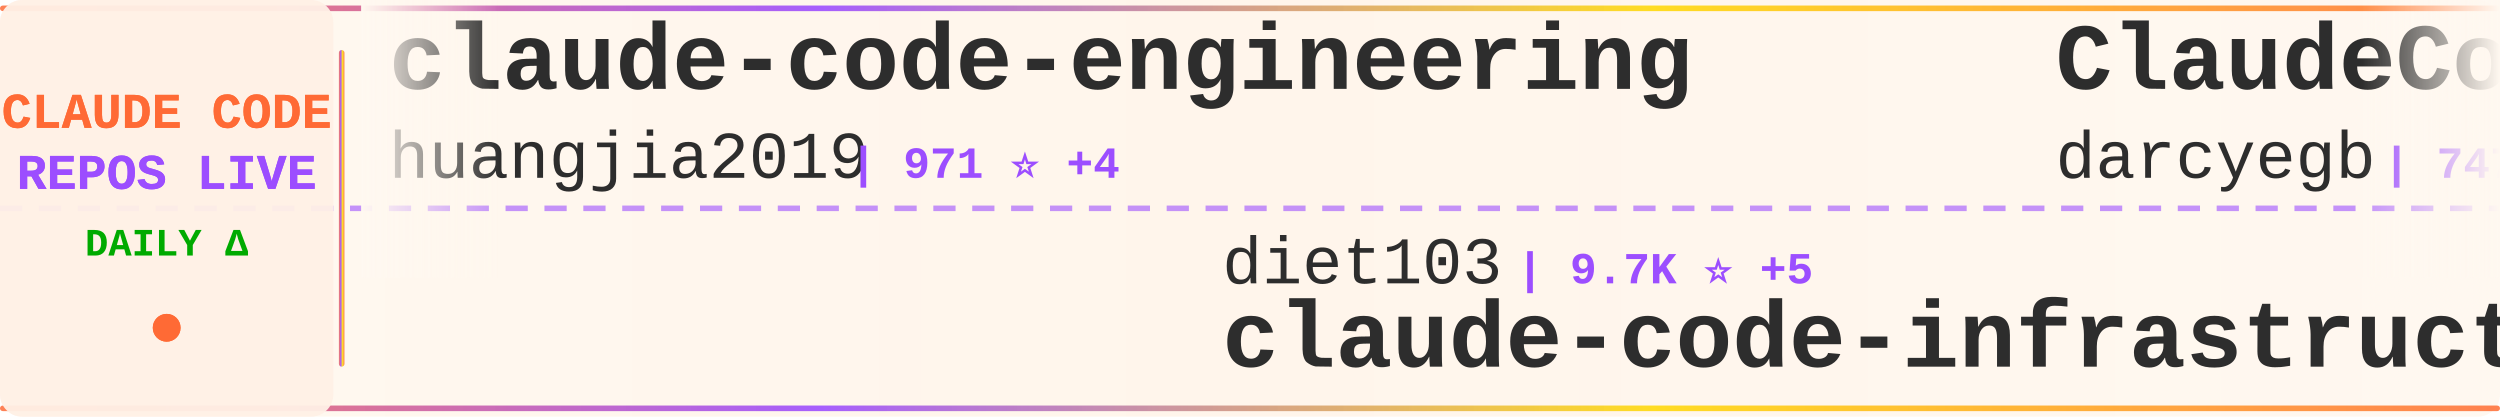
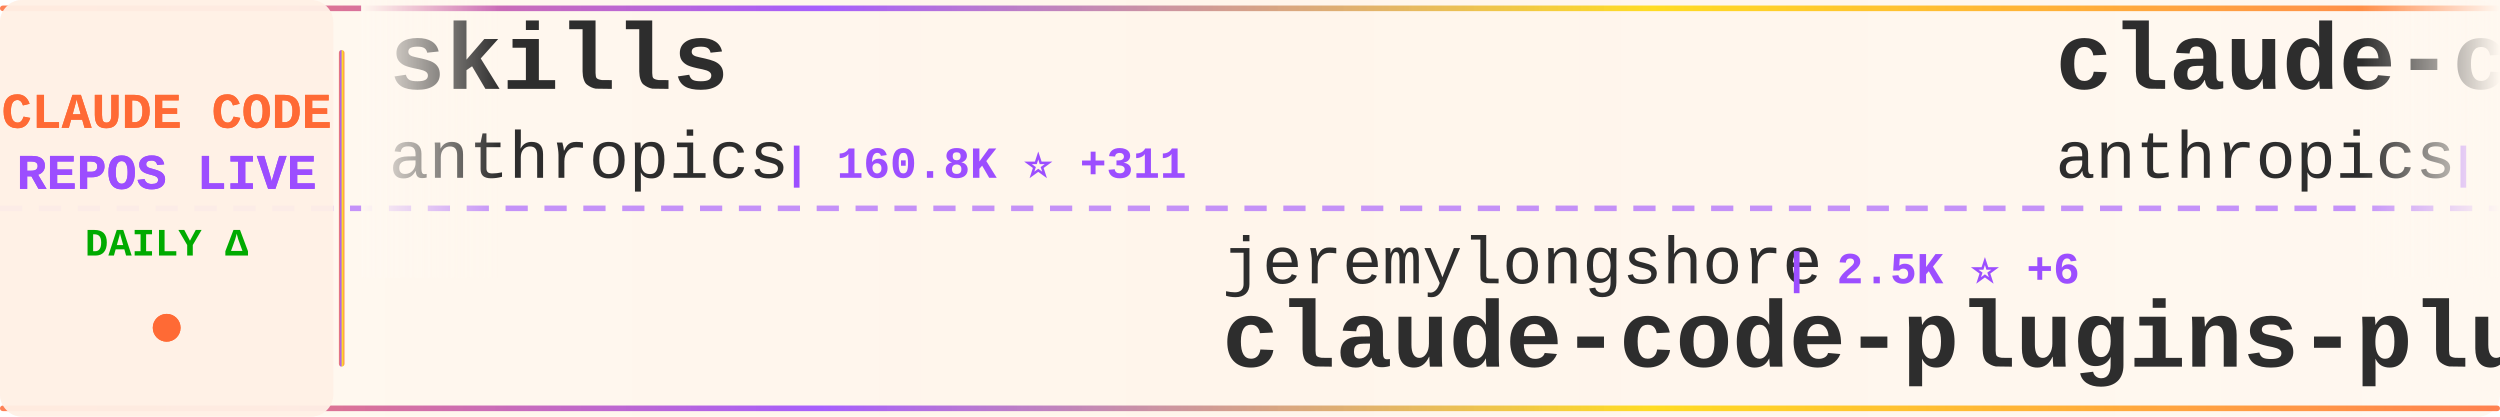
<svg xmlns="http://www.w3.org/2000/svg" width="900" height="150">
  <defs>
    <linearGradient id="tickerBg" x1="0%" y1="0%" x2="100%" y2="0%">
      <stop offset="0%" style="stop-color:#fff8f0;stop-opacity:0.98" />
      <stop offset="50%" style="stop-color:#fff5eb;stop-opacity:1" />
      <stop offset="100%" style="stop-color:#fff8f0;stop-opacity:0.98" />
    </linearGradient>
    <linearGradient id="borderGrad" x1="0%" y1="0%" x2="100%" y2="0%">
      <stop offset="0%" style="stop-color:#FF6B35;stop-opacity:0.85">
        <animate attributeName="stop-opacity" values="0.85;1;0.85" dur="2s" repeatCount="indefinite" />
      </stop>
      <stop offset="33%" style="stop-color:#9C4EFF;stop-opacity:0.9">
        <animate attributeName="stop-opacity" values="0.9;1;0.9" dur="2.2s" repeatCount="indefinite" />
      </stop>
      <stop offset="66%" style="stop-color:#FFD700;stop-opacity:0.85">
        <animate attributeName="stop-opacity" values="0.85;1;0.85" dur="1.8s" repeatCount="indefinite" />
      </stop>
      <stop offset="100%" style="stop-color:#FF6B35;stop-opacity:0.85">
        <animate attributeName="stop-opacity" values="0.85;1;0.85" dur="2s" repeatCount="indefinite" />
      </stop>
    </linearGradient>
    <filter id="textGlow">
      <feGaussianBlur stdDeviation="0.15" result="coloredBlur" />
      <feMerge>
        <feMergeNode in="coloredBlur" />
        <feMergeNode in="SourceGraphic" />
      </feMerge>
    </filter>
    <filter id="metricGlow">
      <feGaussianBlur stdDeviation="0.2" result="coloredBlur" />
      <feMerge>
        <feMergeNode in="coloredBlur" />
        <feMergeNode in="SourceGraphic" />
      </feMerge>
    </filter>
    <linearGradient id="leftFade" x1="0%" y1="0%" x2="100%" y2="0%">
      <stop offset="0%" style="stop-color:#fff8f0;stop-opacity:1" />
      <stop offset="100%" style="stop-color:#fff8f0;stop-opacity:0" />
    </linearGradient>
    <linearGradient id="rightFade" x1="0%" y1="0%" x2="100%" y2="0%">
      <stop offset="0%" style="stop-color:#fff8f0;stop-opacity:0" />
      <stop offset="100%" style="stop-color:#fff8f0;stop-opacity:1" />
    </linearGradient>
  </defs>
  <rect width="900" height="150" fill="url(#tickerBg)" rx="8" />
  <rect x="0" y="2" width="900" height="2" fill="url(#borderGrad)" rx="1" />
  <rect x="0" y="146" width="900" height="2" fill="url(#borderGrad)" rx="1" />
  <line x1="0" y1="75" x2="900" y2="75" stroke="#9C4EFF" stroke-width="2" stroke-dasharray="8 6" opacity="0.6" />
  <rect x="0" y="0" width="120" height="150" fill="#fff0e6" opacity="0.95" rx="8" />
  <text x="60" y="46" font-family="'Courier New', monospace" font-size="18" font-weight="bold" fill="#FF6B35" text-anchor="middle" filter="url(#textGlow)">
    CLAUDE CODE
  </text>
  <text x="60" y="68" font-family="'Courier New', monospace" font-size="18" font-weight="bold" fill="#9C4EFF" text-anchor="middle" filter="url(#textGlow)">
    REPOS LIVE
  </text>
  <text x="60" y="92" font-family="'Courier New', monospace" font-size="14" font-weight="bold" fill="#00aa00" text-anchor="middle">
    DAILY Δ
  </text>
  <circle cx="60" cy="118" r="5" fill="#FF6B35" filter="url(#metricGlow)">
    <animate attributeName="r" values="4;6;4" dur="1.5s" repeatCount="indefinite" />
    <animate attributeName="opacity" values="0.6;1;0.6" dur="1.5s" repeatCount="indefinite" />
  </circle>
  <rect x="122" y="18" width="2" height="114" fill="url(#borderGrad)" rx="1" />
  <clipPath id="tickerClip">
    <rect x="130" y="0" width="770" height="150" />
  </clipPath>
  <g clip-path="url(#tickerClip)">
    <g id="tickerItems">
      <animateTransform attributeName="transform" attributeType="XML" type="translate" from="0 0" to="-3000 0" dur="54s" repeatCount="indefinite" />
      <g transform="translate(0, 0)">
-         <text x="140" y="32" font-family="'Courier New', monospace" font-size="34" font-weight="bold" fill="#2d2d2d">claude-code-engineering</text>
-         <text x="140" y="64" font-family="'Courier New', monospace" font-size="24" font-weight="normal" fill="#2d2d2d" opacity="1.0">huangjia2019</text>
-         <text x="306" y="64" font-family="'Courier New', monospace" font-size="16" font-weight="bold" fill="#9C4EFF"> | 971 ⭐ +4</text>
+         <text x="140" y="32" font-family="'Courier New', monospace" font-size="34" font-weight="bold" fill="#2d2d2d">skills</text>
+         <text x="140" y="64" font-family="'Courier New', monospace" font-size="24" font-weight="normal" fill="#2d2d2d" opacity="1.0">anthropics</text>
+         <text x="282" y="64" font-family="'Courier New', monospace" font-size="16" font-weight="bold" fill="#9C4EFF"> | 160.8K ⭐ +311</text>
      </g>
      <g transform="translate(300, 0)">
-         <text x="140" y="102" font-family="'Courier New', monospace" font-size="24" font-weight="normal" fill="#2d2d2d" opacity="1.0">diet103</text>
-         <text x="246" y="102" font-family="'Courier New', monospace" font-size="16" font-weight="bold" fill="#9C4EFF"> | 9.7K ⭐ +5</text>
-         <text x="140" y="132" font-family="'Courier New', monospace" font-size="34" font-weight="bold" fill="#2d2d2d">claude-code-infrastructu...</text>
+         <text x="140" y="102" font-family="'Courier New', monospace" font-size="24" font-weight="normal" fill="#2d2d2d" opacity="1.0">jeremylongshore</text>
+         <text x="342" y="102" font-family="'Courier New', monospace" font-size="16" font-weight="bold" fill="#9C4EFF"> | 2.5K ⭐ +6</text>
+         <text x="140" y="132" font-family="'Courier New', monospace" font-size="34" font-weight="bold" fill="#2d2d2d">claude-code-plugins-plus...</text>
      </g>
      <g transform="translate(600, 0)">
-         <text x="140" y="32" font-family="'Courier New', monospace" font-size="34" font-weight="bold" fill="#2d2d2d">ClaudeCodeAgents</text>
-         <text x="140" y="64" font-family="'Courier New', monospace" font-size="24" font-weight="normal" fill="#2d2d2d" opacity="1.0">darcyegb</text>
-         <text x="258" y="64" font-family="'Courier New', monospace" font-size="16" font-weight="bold" fill="#9C4EFF"> | 747 ⭐</text>
+         <text x="140" y="32" font-family="'Courier New', monospace" font-size="34" font-weight="bold" fill="#2d2d2d">claude-code-base-action</text>
+         <text x="140" y="64" font-family="'Courier New', monospace" font-size="24" font-weight="normal" fill="#2d2d2d" opacity="1.0">anthropics</text>
+         <text x="282" y="64" font-family="'Courier New', monospace" font-size="16" font-weight="bold" fill="#9C4EFF"> | 905 ⭐ +3</text>
      </g>
      <g transform="translate(900, 0)">
        <text x="140" y="102" font-family="'Courier New', monospace" font-size="24" font-weight="normal" fill="#2d2d2d" opacity="1.0">anthropics</text>
-         <text x="282" y="102" font-family="'Courier New', monospace" font-size="16" font-weight="bold" fill="#9C4EFF"> | 904 ⭐ +3</text>
-         <text x="140" y="132" font-family="'Courier New', monospace" font-size="34" font-weight="bold" fill="#2d2d2d">claude-code-base-action</text>
+         <text x="282" y="102" font-family="'Courier New', monospace" font-size="16" font-weight="bold" fill="#9C4EFF"> | 8.3K ⭐ +6</text>
+         <text x="140" y="132" font-family="'Courier New', monospace" font-size="34" font-weight="bold" fill="#2d2d2d">claude-code-action</text>
      </g>
      <g transform="translate(1200, 0)">
-         <text x="140" y="32" font-family="'Courier New', monospace" font-size="34" font-weight="bold" fill="#2d2d2d">Open-ClaudeCode</text>
-         <text x="140" y="64" font-family="'Courier New', monospace" font-size="24" font-weight="normal" fill="#2d2d2d" opacity="1.0">LING71671</text>
-         <text x="270" y="64" font-family="'Courier New', monospace" font-size="16" font-weight="bold" fill="#9C4EFF"> | 916 ⭐ +1</text>
+         <text x="140" y="32" font-family="'Courier New', monospace" font-size="34" font-weight="bold" fill="#2d2d2d">claude-code-hub</text>
+         <text x="140" y="64" font-family="'Courier New', monospace" font-size="24" font-weight="normal" fill="#2d2d2d" opacity="1.0">ding113</text>
+         <text x="246" y="64" font-family="'Courier New', monospace" font-size="16" font-weight="bold" fill="#9C4EFF"> | 3.2K ⭐ +6</text>
      </g>
      <g transform="translate(1500, 0)">
+         <text x="140" y="102" font-family="'Courier New', monospace" font-size="24" font-weight="normal" fill="#2d2d2d" opacity="1.0">shareAI-lab</text>
+         <text x="294" y="102" font-family="'Courier New', monospace" font-size="16" font-weight="bold" fill="#9C4EFF"> | 70.9K ⭐ +135</text>
+         <text x="140" y="132" font-family="'Courier New', monospace" font-size="34" font-weight="bold" fill="#2d2d2d">learn-claude-code</text>
+       </g>
+       <g transform="translate(1800, 0)">
+         <text x="140" y="32" font-family="'Courier New', monospace" font-size="34" font-weight="bold" fill="#2d2d2d">claude-code-source-code</text>
+         <text x="140" y="64" font-family="'Courier New', monospace" font-size="24" font-weight="normal" fill="#2d2d2d" opacity="1.0">777genius</text>
+         <text x="270" y="64" font-family="'Courier New', monospace" font-size="16" font-weight="bold" fill="#9C4EFF"> | 920 ⭐</text>
+       </g>
+       <g transform="translate(2100, 0)">
+         <text x="140" y="102" font-family="'Courier New', monospace" font-size="24" font-weight="normal" fill="#2d2d2d" opacity="1.0">Donchitos</text>
+         <text x="270" y="102" font-family="'Courier New', monospace" font-size="16" font-weight="bold" fill="#9C4EFF"> | 22.9K ⭐ +37</text>
+         <text x="140" y="132" font-family="'Courier New', monospace" font-size="34" font-weight="bold" fill="#2d2d2d">Claude-Code-Game-Studios</text>
+       </g>
+       <g transform="translate(2400, 0)">
+         <text x="140" y="32" font-family="'Courier New', monospace" font-size="34" font-weight="bold" fill="#2d2d2d">edmunds-claude-code</text>
+         <text x="140" y="64" font-family="'Courier New', monospace" font-size="24" font-weight="normal" fill="#2d2d2d" opacity="1.0">edmund-io</text>
+         <text x="270" y="64" font-family="'Courier New', monospace" font-size="16" font-weight="bold" fill="#9C4EFF"> | 1.5K ⭐ +1</text>
+       </g>
+       <g transform="translate(2700, 0)">
+         <text x="140" y="102" font-family="'Courier New', monospace" font-size="24" font-weight="normal" fill="#2d2d2d" opacity="1.0">JrCx7scC</text>
+         <text x="258" y="102" font-family="'Courier New', monospace" font-size="16" font-weight="bold" fill="#9C4EFF"> | 371 ⭐</text>
+         <text x="140" y="132" font-family="'Courier New', monospace" font-size="34" font-weight="bold" fill="#2d2d2d">claude-code-source</text>
+       </g>
+       <g transform="translate(3000, 0)">
+         <text x="140" y="32" font-family="'Courier New', monospace" font-size="34" font-weight="bold" fill="#2d2d2d">skills</text>
+         <text x="140" y="64" font-family="'Courier New', monospace" font-size="24" font-weight="normal" fill="#2d2d2d" opacity="1.0">anthropics</text>
+         <text x="282" y="64" font-family="'Courier New', monospace" font-size="16" font-weight="bold" fill="#9C4EFF"> | 160.8K ⭐ +311</text>
+       </g>
+       <g transform="translate(3300, 0)">
        <text x="140" y="102" font-family="'Courier New', monospace" font-size="24" font-weight="normal" fill="#2d2d2d" opacity="1.0">jeremylongshore</text>
-         <text x="342" y="102" font-family="'Courier New', monospace" font-size="16" font-weight="bold" fill="#9C4EFF"> | 2.5K ⭐ +7</text>
+         <text x="342" y="102" font-family="'Courier New', monospace" font-size="16" font-weight="bold" fill="#9C4EFF"> | 2.5K ⭐ +6</text>
        <text x="140" y="132" font-family="'Courier New', monospace" font-size="34" font-weight="bold" fill="#2d2d2d">claude-code-plugins-plus...</text>
      </g>
-       <g transform="translate(1800, 0)">
-         <text x="140" y="32" font-family="'Courier New', monospace" font-size="34" font-weight="bold" fill="#2d2d2d">claude-code-workflows</text>
-         <text x="140" y="64" font-family="'Courier New', monospace" font-size="24" font-weight="normal" fill="#2d2d2d" opacity="1.0">OneRedOak</text>
-         <text x="270" y="64" font-family="'Courier New', monospace" font-size="16" font-weight="bold" fill="#9C4EFF"> | 3.9K ⭐</text>
-       </g>
-       <g transform="translate(2100, 0)">
-         <text x="140" y="102" font-family="'Courier New', monospace" font-size="24" font-weight="normal" fill="#2d2d2d" opacity="1.0">ghuntley</text>
-         <text x="258" y="102" font-family="'Courier New', monospace" font-size="16" font-weight="bold" fill="#9C4EFF"> | 987 ⭐</text>
-         <text x="140" y="132" font-family="'Courier New', monospace" font-size="34" font-weight="bold" fill="#2d2d2d">claude-code-source-code-...</text>
-       </g>
-       <g transform="translate(2400, 0)">
-         <text x="140" y="32" font-family="'Courier New', monospace" font-size="34" font-weight="bold" fill="#2d2d2d">skills</text>
+       <g transform="translate(3600, 0)">
+         <text x="140" y="32" font-family="'Courier New', monospace" font-size="34" font-weight="bold" fill="#2d2d2d">claude-code-base-action</text>
        <text x="140" y="64" font-family="'Courier New', monospace" font-size="24" font-weight="normal" fill="#2d2d2d" opacity="1.0">anthropics</text>
-         <text x="282" y="64" font-family="'Courier New', monospace" font-size="16" font-weight="bold" fill="#9C4EFF"> | 160.8K ⭐ +312</text>
-       </g>
-       <g transform="translate(2700, 0)">
-         <text x="140" y="102" font-family="'Courier New', monospace" font-size="24" font-weight="normal" fill="#2d2d2d" opacity="1.0">edmund-io</text>
-         <text x="270" y="102" font-family="'Courier New', monospace" font-size="16" font-weight="bold" fill="#9C4EFF"> | 1.5K ⭐ +1</text>
-         <text x="140" y="132" font-family="'Courier New', monospace" font-size="34" font-weight="bold" fill="#2d2d2d">edmunds-claude-code</text>
-       </g>
-       <g transform="translate(3000, 0)">
-         <text x="140" y="32" font-family="'Courier New', monospace" font-size="34" font-weight="bold" fill="#2d2d2d">claude-code-engineering</text>
-         <text x="140" y="64" font-family="'Courier New', monospace" font-size="24" font-weight="normal" fill="#2d2d2d" opacity="1.0">huangjia2019</text>
-         <text x="306" y="64" font-family="'Courier New', monospace" font-size="16" font-weight="bold" fill="#9C4EFF"> | 971 ⭐ +4</text>
-       </g>
-       <g transform="translate(3300, 0)">
-         <text x="140" y="102" font-family="'Courier New', monospace" font-size="24" font-weight="normal" fill="#2d2d2d" opacity="1.0">diet103</text>
-         <text x="246" y="102" font-family="'Courier New', monospace" font-size="16" font-weight="bold" fill="#9C4EFF"> | 9.7K ⭐ +5</text>
-         <text x="140" y="132" font-family="'Courier New', monospace" font-size="34" font-weight="bold" fill="#2d2d2d">claude-code-infrastructu...</text>
-       </g>
-       <g transform="translate(3600, 0)">
-         <text x="140" y="32" font-family="'Courier New', monospace" font-size="34" font-weight="bold" fill="#2d2d2d">ClaudeCodeAgents</text>
-         <text x="140" y="64" font-family="'Courier New', monospace" font-size="24" font-weight="normal" fill="#2d2d2d" opacity="1.0">darcyegb</text>
-         <text x="258" y="64" font-family="'Courier New', monospace" font-size="16" font-weight="bold" fill="#9C4EFF"> | 747 ⭐</text>
+         <text x="282" y="64" font-family="'Courier New', monospace" font-size="16" font-weight="bold" fill="#9C4EFF"> | 905 ⭐ +3</text>
      </g>
      <g transform="translate(3900, 0)">
        <text x="140" y="102" font-family="'Courier New', monospace" font-size="24" font-weight="normal" fill="#2d2d2d" opacity="1.0">anthropics</text>
-         <text x="282" y="102" font-family="'Courier New', monospace" font-size="16" font-weight="bold" fill="#9C4EFF"> | 904 ⭐ +3</text>
-         <text x="140" y="132" font-family="'Courier New', monospace" font-size="34" font-weight="bold" fill="#2d2d2d">claude-code-base-action</text>
+         <text x="282" y="102" font-family="'Courier New', monospace" font-size="16" font-weight="bold" fill="#9C4EFF"> | 8.3K ⭐ +6</text>
+         <text x="140" y="132" font-family="'Courier New', monospace" font-size="34" font-weight="bold" fill="#2d2d2d">claude-code-action</text>
      </g>
    </g>
  </g>
  <rect x="130" y="0" width="50" height="100" fill="url(#leftFade)" />
  <rect x="850" y="0" width="50" height="100" fill="url(#rightFade)" />
</svg>
